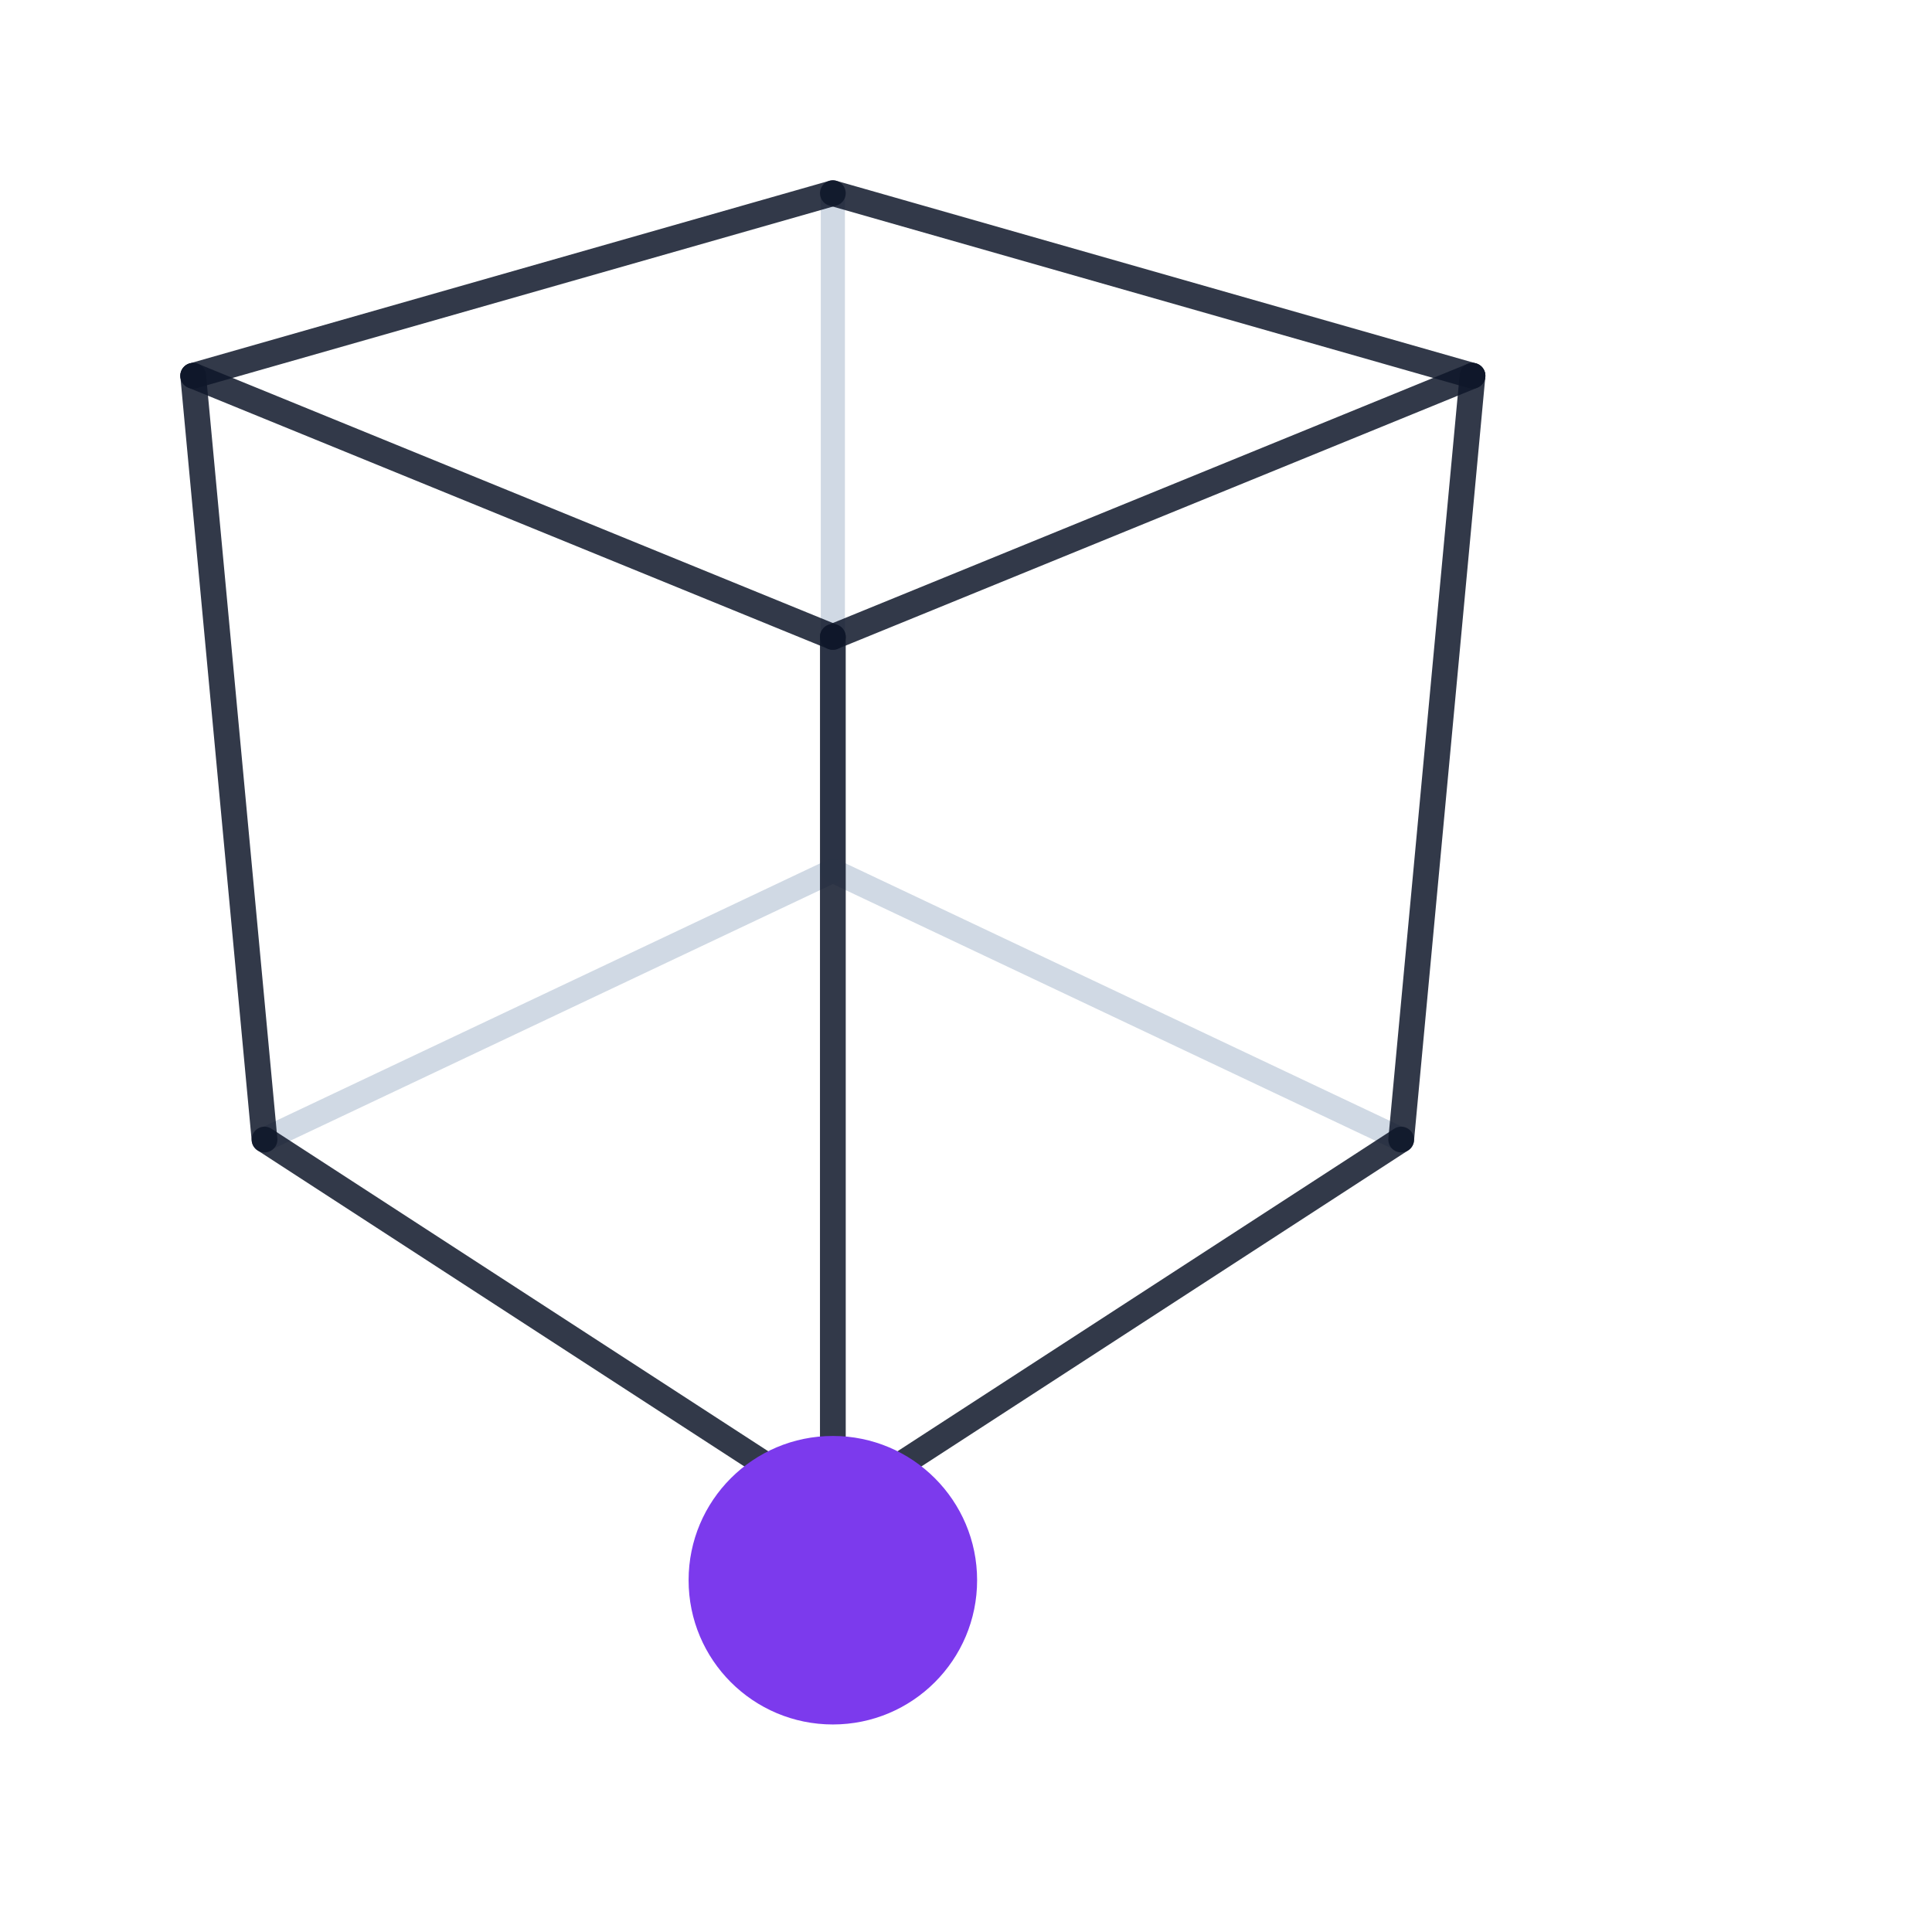
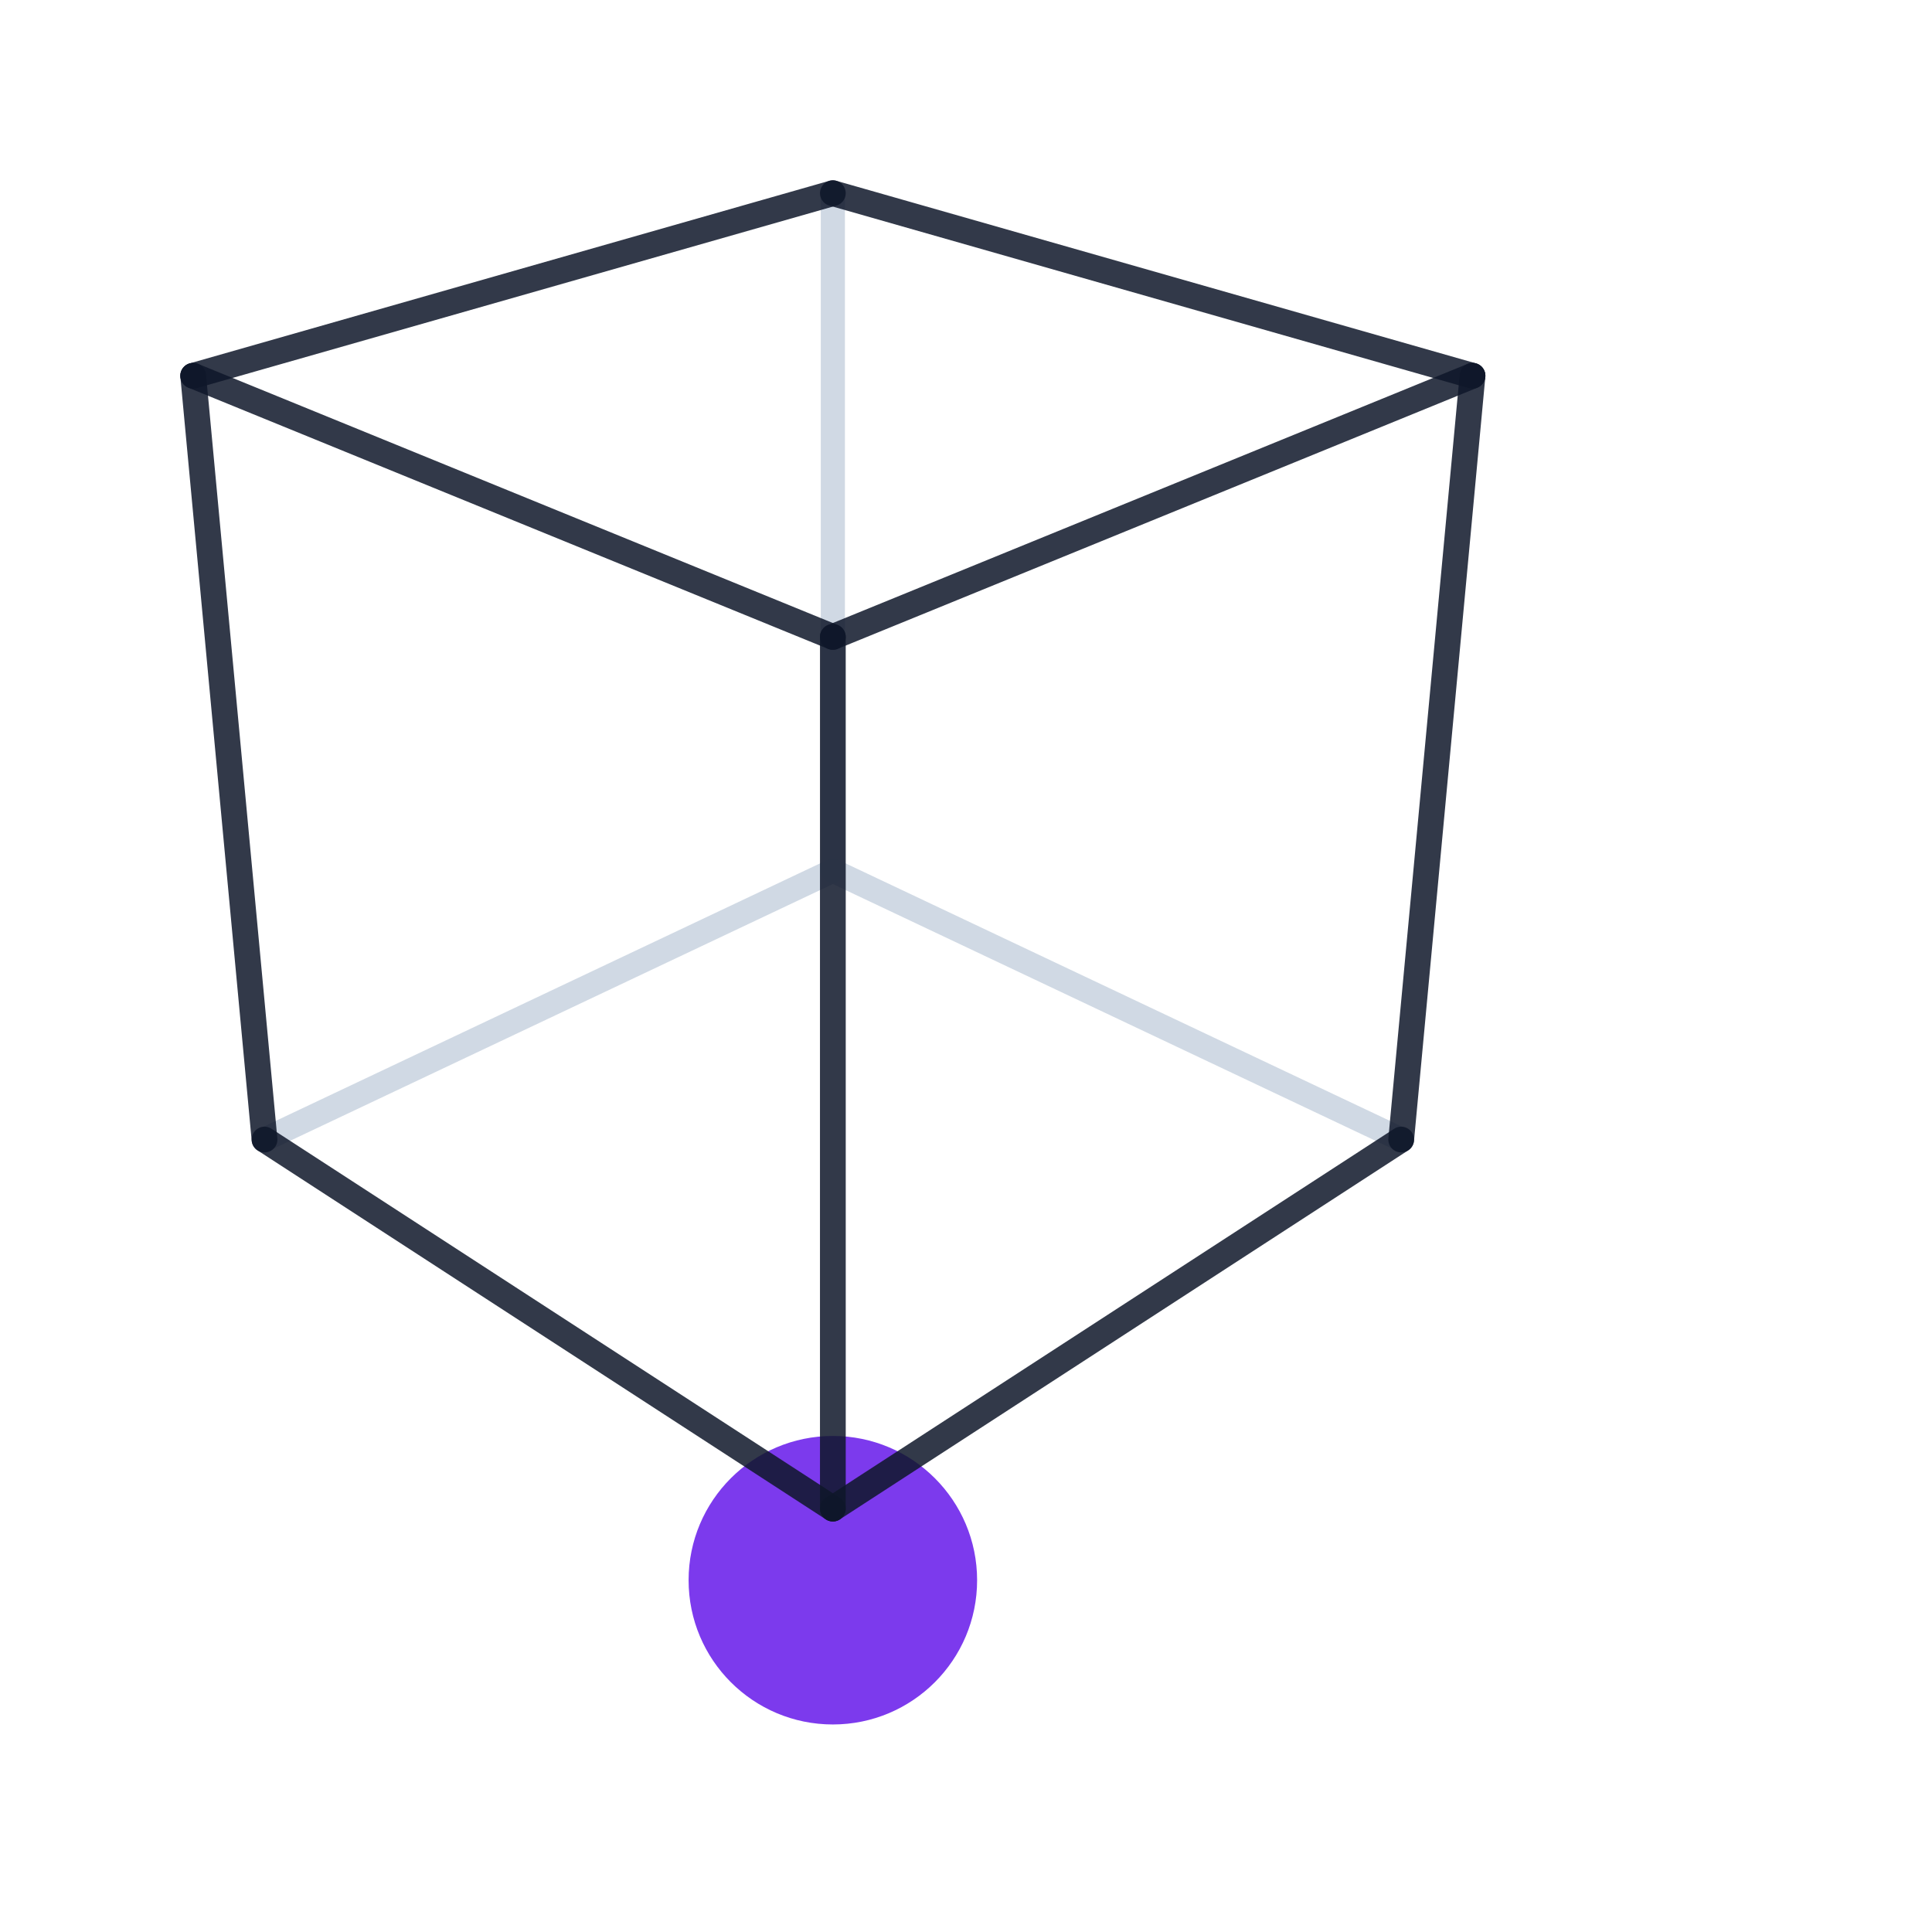
<svg xmlns="http://www.w3.org/2000/svg" width="120" height="120" viewBox="0 0 120 120" fill="none">
  <g stroke="#cbd5e1" stroke-opacity="0.9" stroke-width="1.5" stroke-linecap="round" stroke-linejoin="round">
    <line x1="51.73" y1="54.08" x2="87.03" y2="70.78" />
    <line x1="51.73" y1="12.00" x2="51.73" y2="54.08" />
    <line x1="51.73" y1="54.08" x2="16.43" y2="70.78" />
  </g>
+   <circle cx="51.73" cy="98.15" r="8.96" fill="#7c3aed" />
  <g stroke="#0f172a" stroke-opacity="0.85" stroke-width="1.6" stroke-linecap="round" stroke-linejoin="round">
    <line x1="87.03" y1="70.78" x2="91.46" y2="23.34" />
    <line x1="91.46" y1="23.34" x2="51.73" y2="12.00" />
    <line x1="16.43" y1="70.78" x2="51.73" y2="93.70" />
    <line x1="51.73" y1="93.70" x2="51.73" y2="39.56" />
    <line x1="51.73" y1="39.56" x2="12.00" y2="23.34" />
    <line x1="12.00" y1="23.34" x2="16.43" y2="70.78" />
    <line x1="87.03" y1="70.78" x2="51.73" y2="93.70" />
    <line x1="91.46" y1="23.34" x2="51.73" y2="39.56" />
    <line x1="51.73" y1="12.00" x2="12.00" y2="23.34" />
  </g>
-   <circle cx="51.73" cy="98.15" r="8.96" fill="#7c3aed" />
</svg>
